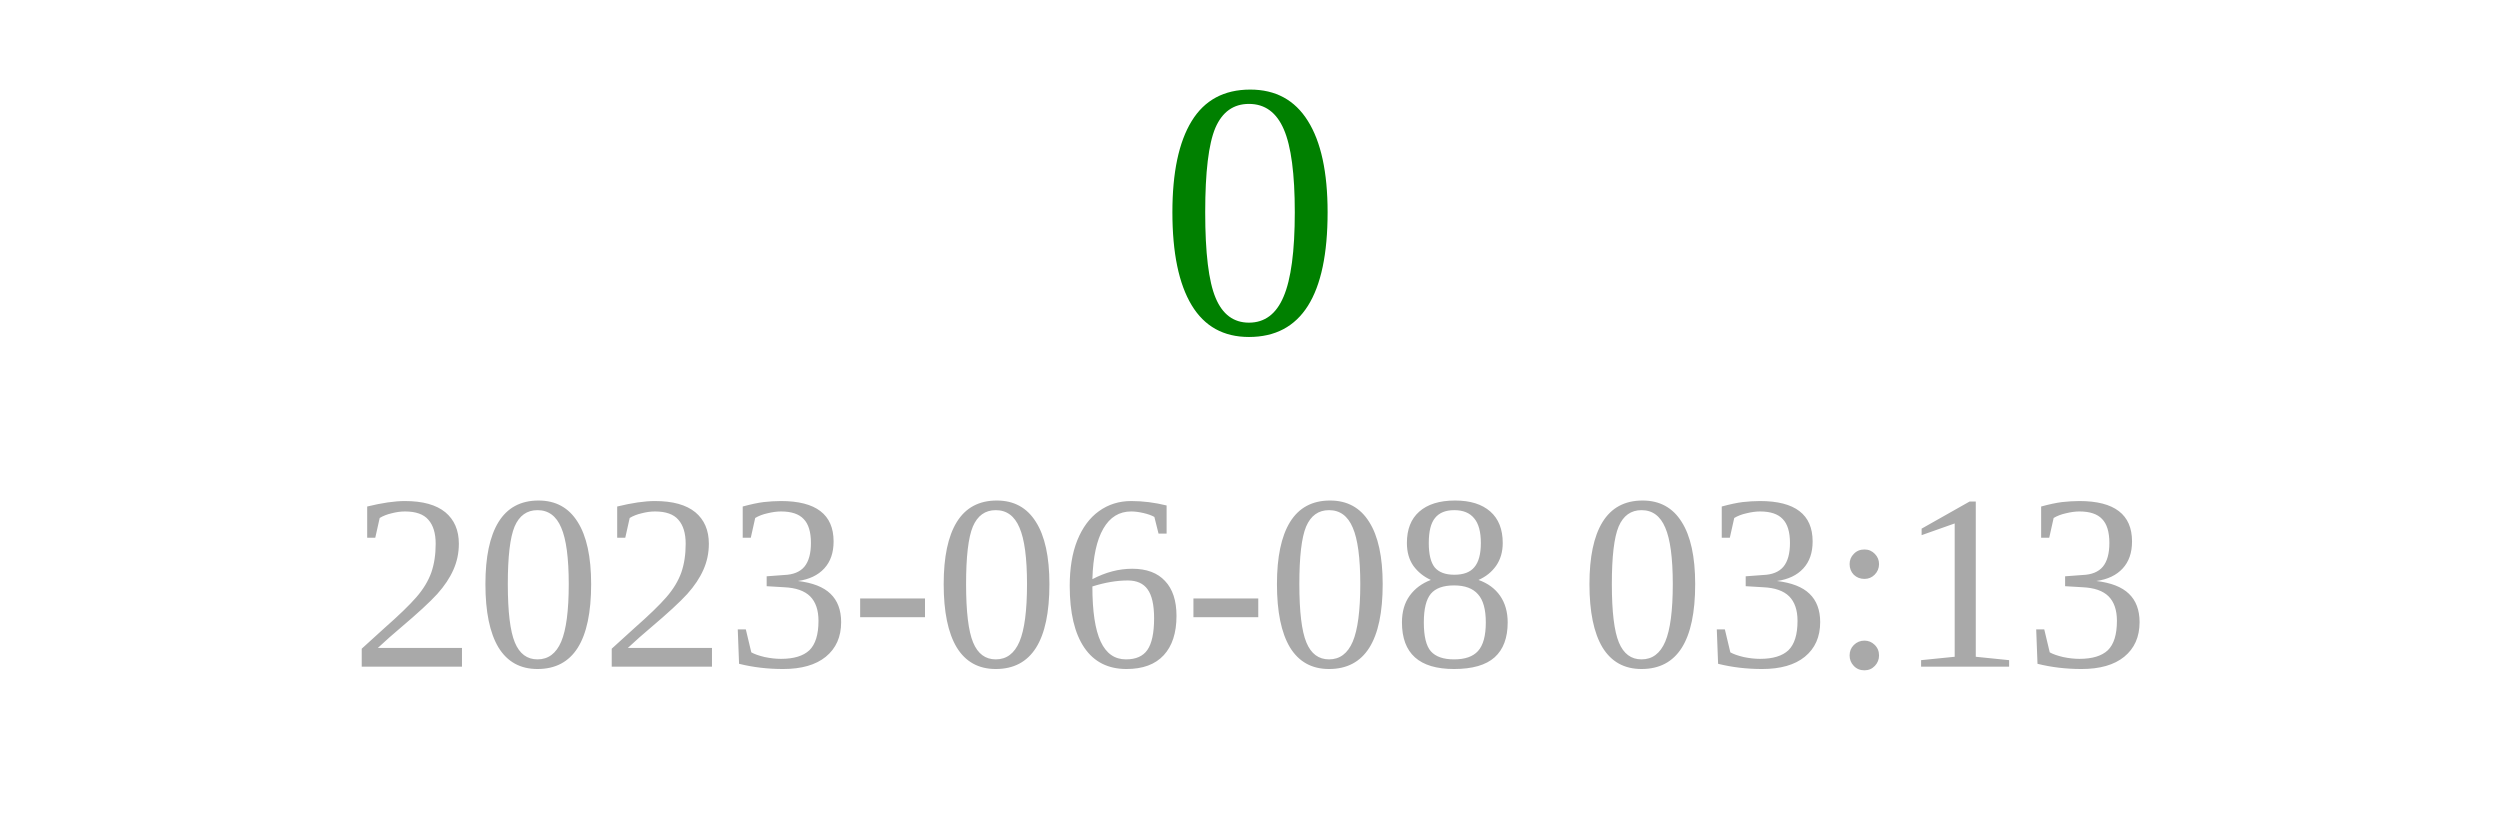
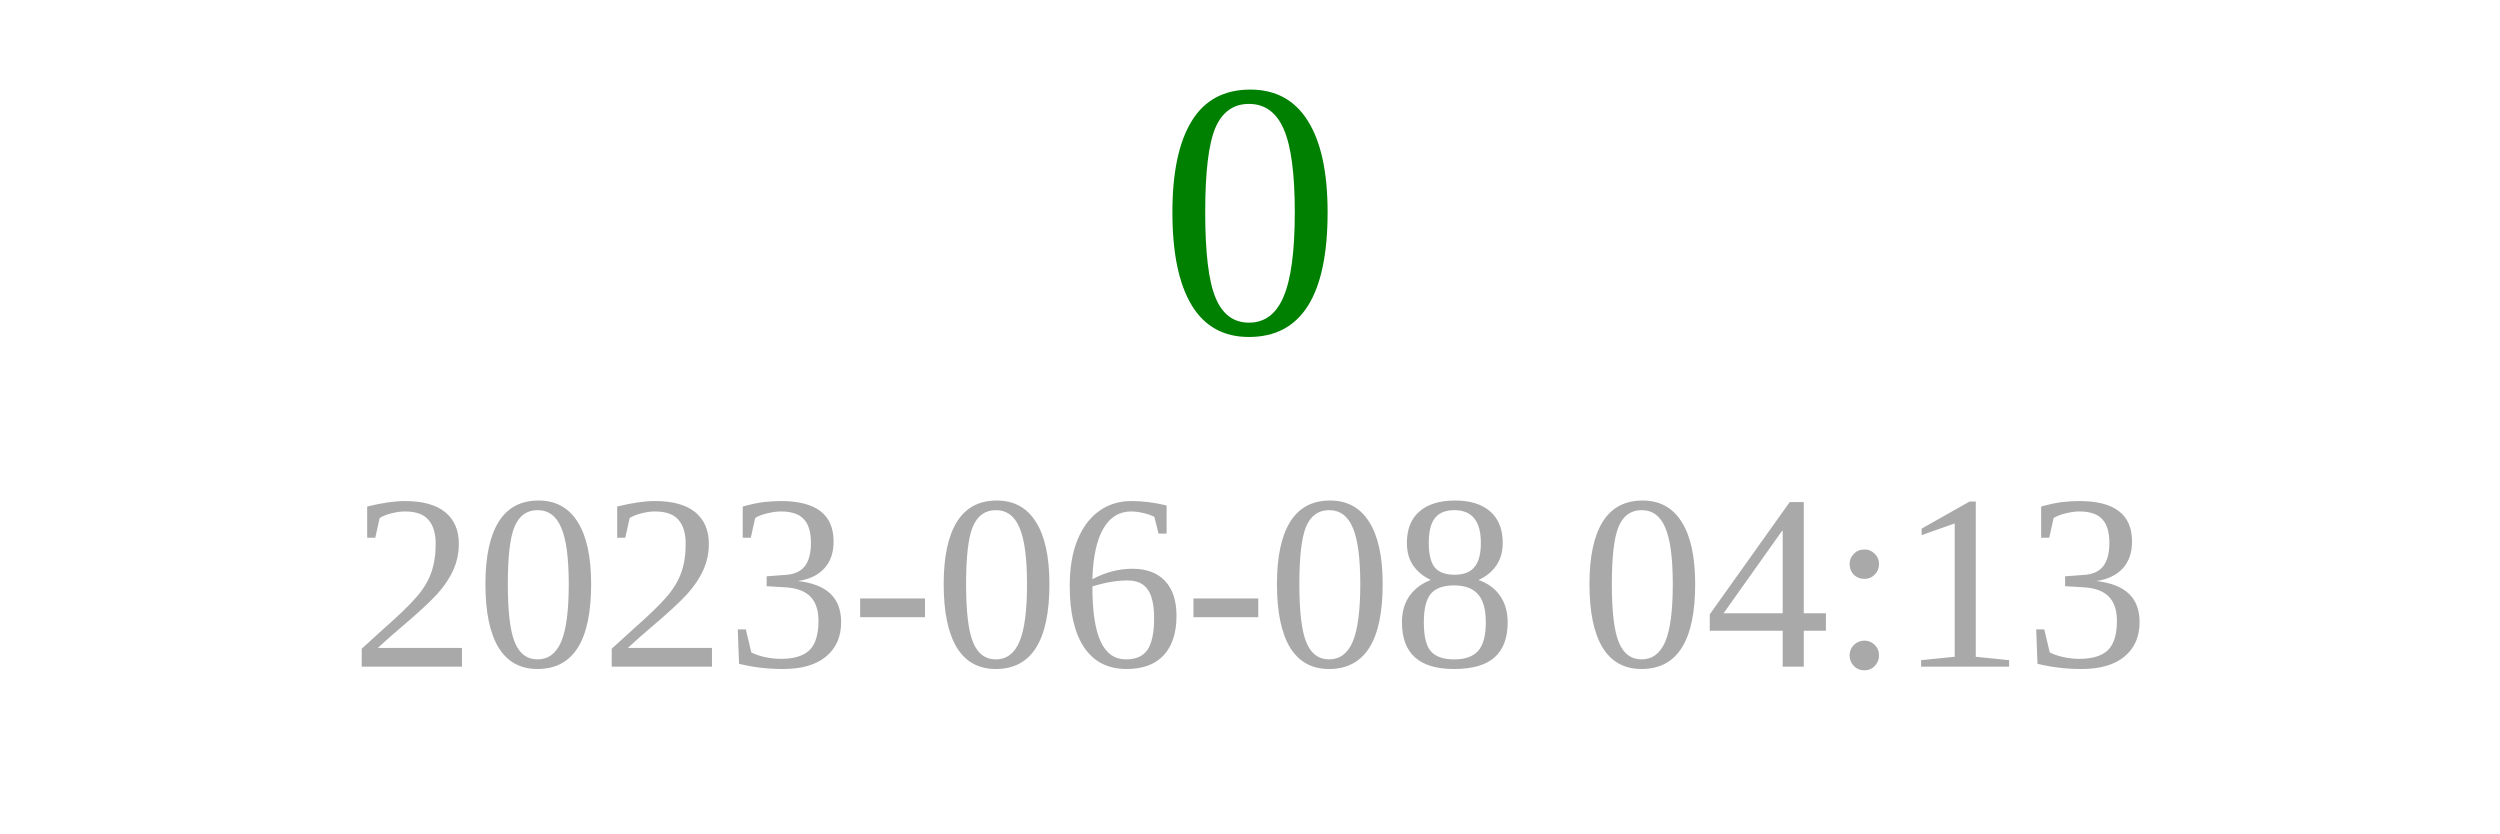
<svg xmlns="http://www.w3.org/2000/svg" width="150" height="50">
  <text x="75" y="20" font-size="22" fill="green" text-anchor="middle">0</text>
-   <text x="75" y="40" font-size="15" fill="darkgray" text-anchor="middle">2023-06-08 03:13</text>
+   <text x="75" y="40" font-size="15" fill="darkgray" text-anchor="middle">2023-06-08 04:13</text>
</svg>
